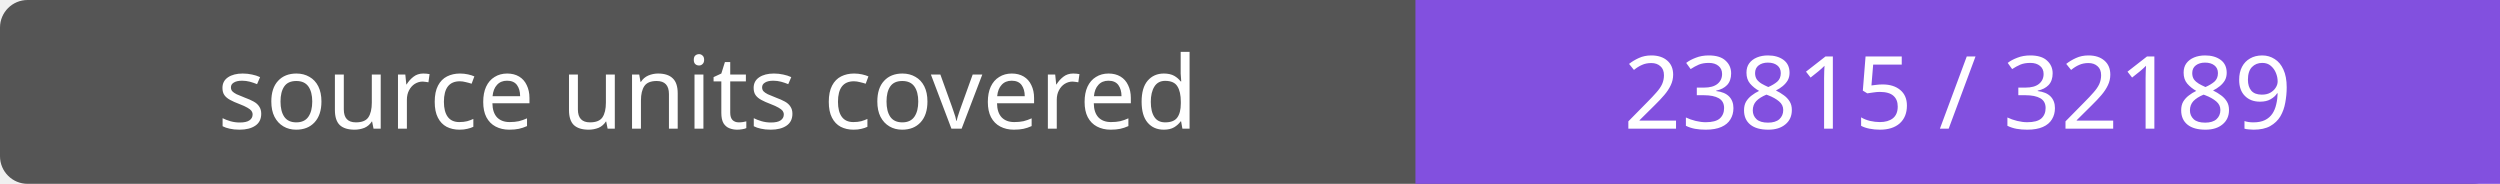
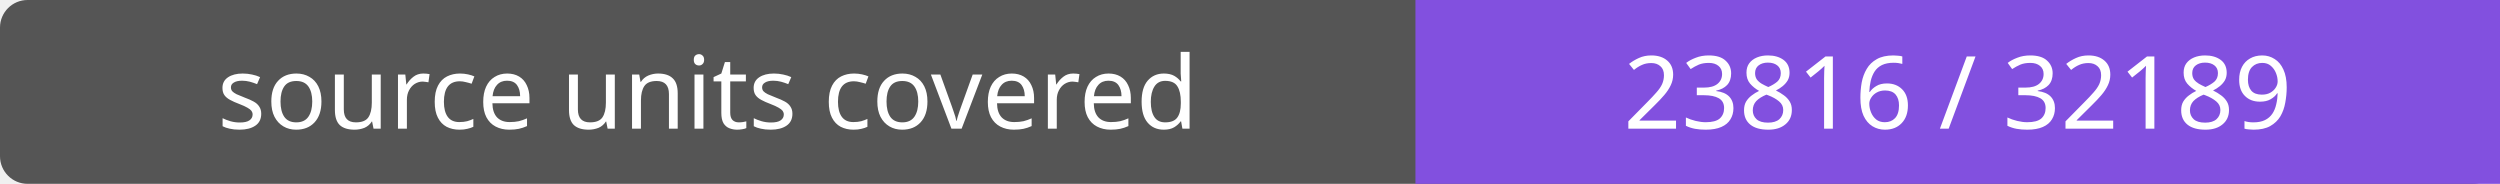
- <svg xmlns="http://www.w3.org/2000/svg" width="272" height="20" role="img" aria-label="source units covered: 23815 / 32189">
+ <svg xmlns="http://www.w3.org/2000/svg" width="272" height="20" role="img" aria-label="source units covered: 23816 / 32189">
  <rect width="272" height="20" rx="3" fill="#555" />
  <path fill="#8250df" d="M154 0h118v20H154z" />
  <g fill="#fff" text-anchor="middle" font-family="Verdana,sans-serif" font-size="11">
    <text x="77.0" y="14">source units covered</text>
-     <text x="213.0" y="14">23815 / 32189</text>
+     <text x="213.0" y="14">23816 / 32189</text>
  </g>
</svg>
